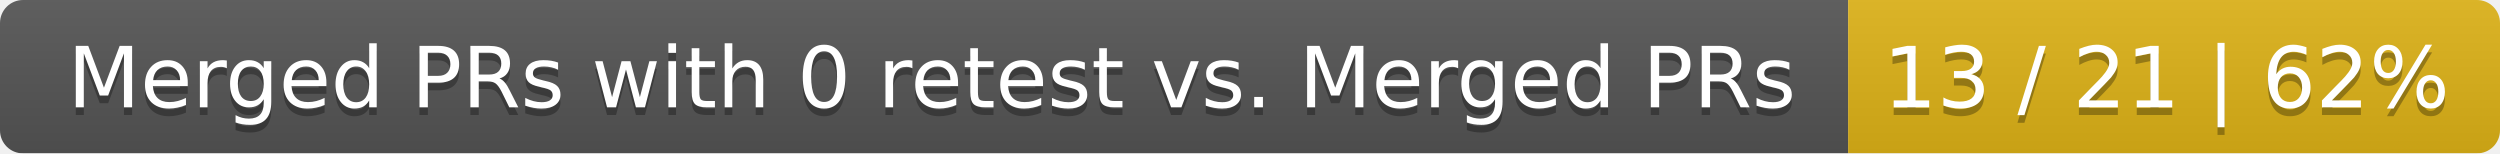
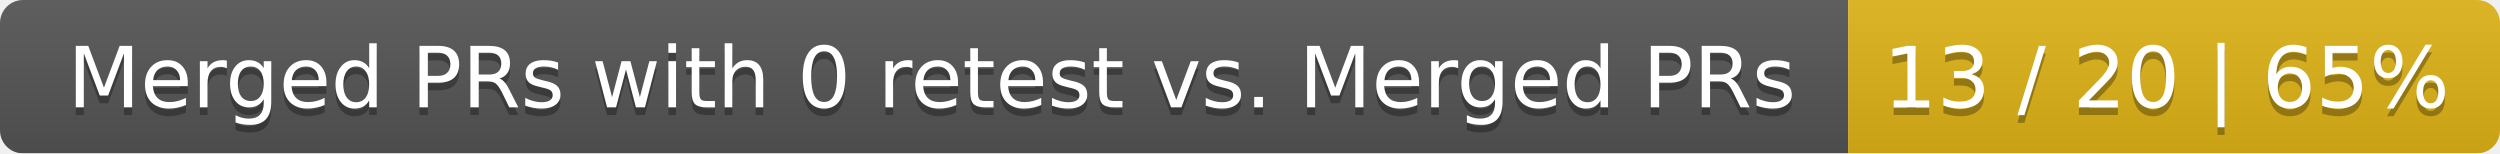
<svg xmlns="http://www.w3.org/2000/svg" width="326" height="20">
  <linearGradient id="smooth" x2="0" y2="100%">
    <stop offset="0" stop-color="#bbb" stop-opacity=".1" />
    <stop offset="1" stop-opacity=".1" />
  </linearGradient>
  <mask id="round">
    <rect width="326" height="20" rx="3" fill="#fff" />
  </mask>
  <g mask="url(#round)">
    <rect width="241" height="20" fill="#555" />
    <rect x="241" width="85" height="20" fill="#dfb317" />
    <rect width="326" height="20" fill="url(#smooth)" />
  </g>
  <g fill="#fff" text-anchor="middle" font-family="DejaVu Sans,Verdana,Geneva,sans-serif" font-size="11">
    <text x="121.5" y="15" fill="#010101" fill-opacity=".3">Merged PRs with 0 retest vs. Merged PRs</text>
    <text x="121.5" y="14">Merged PRs with 0 retest vs. Merged PRs</text>
-     <text x="282.5" y="15" fill="#010101" fill-opacity=".3">13 / 21 | 62%</text>
-     <text x="282.5" y="14">13 / 21 | 62%</text>
+     <text x="282.5" y="15" fill="#010101" fill-opacity=".3">13 / 20 | 65%</text>
+     <text x="282.5" y="14">13 / 20 | 65%</text>
  </g>
</svg>
